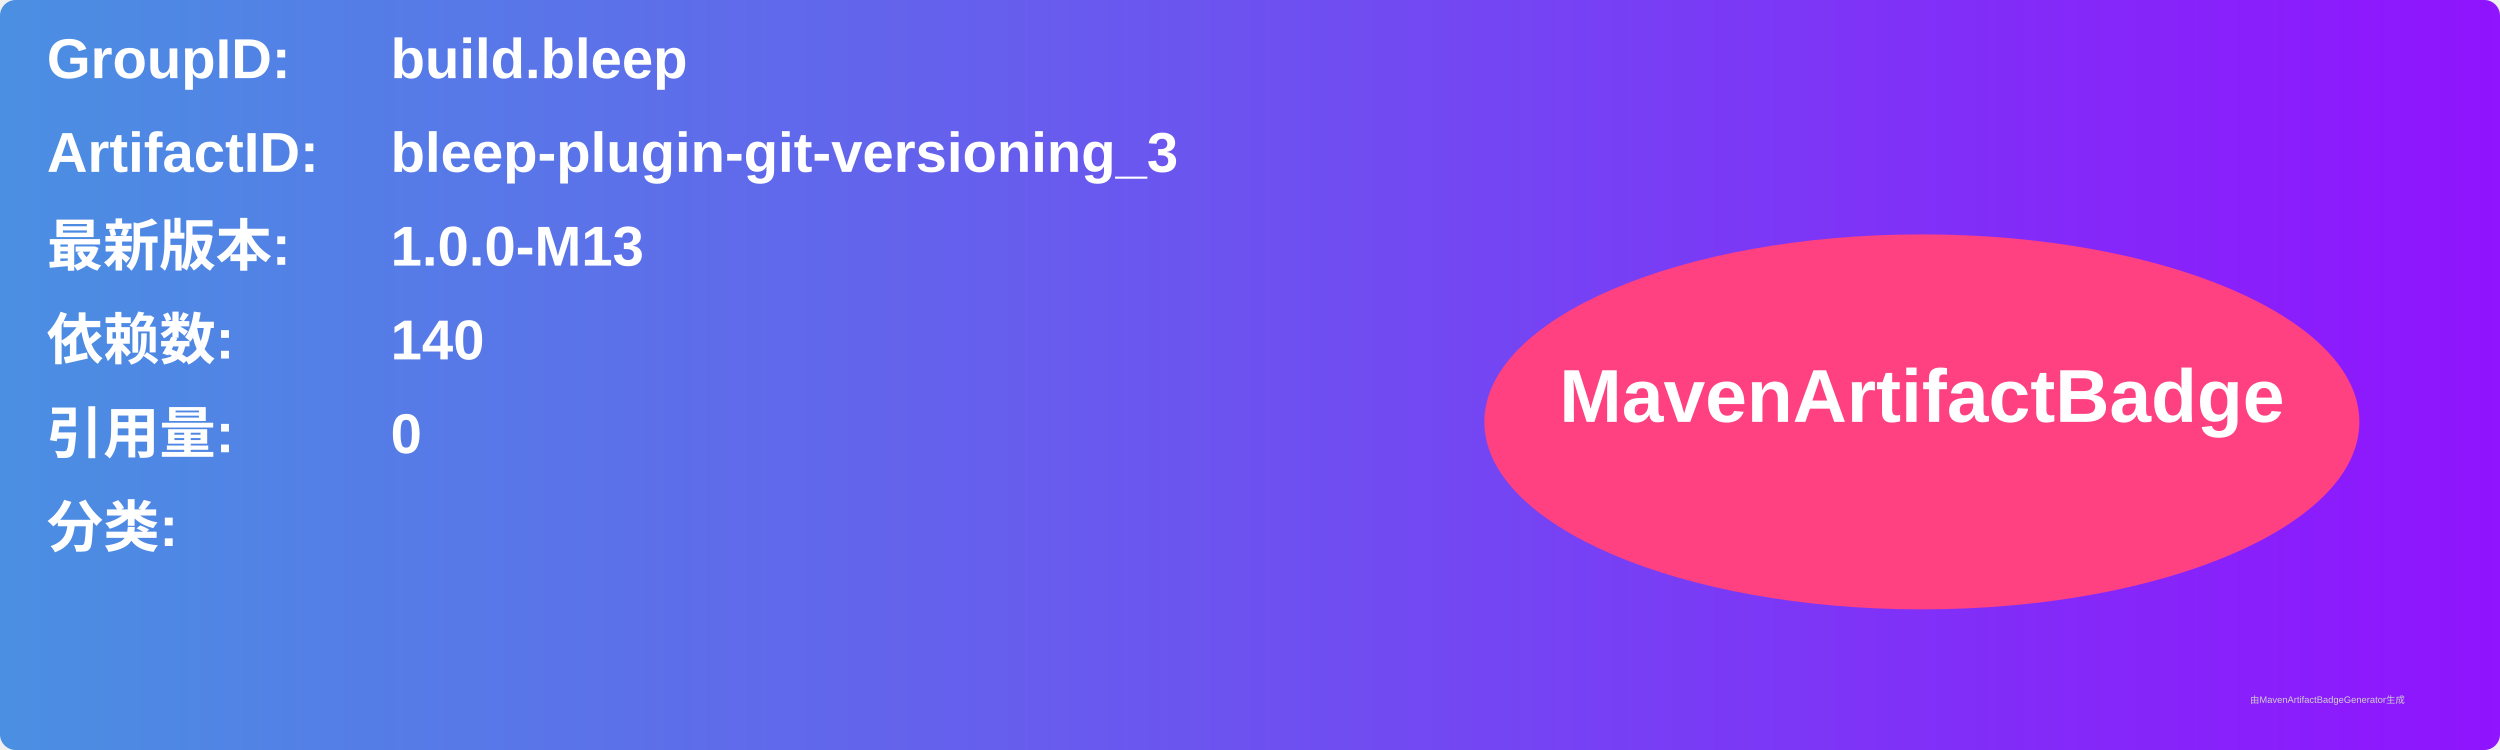
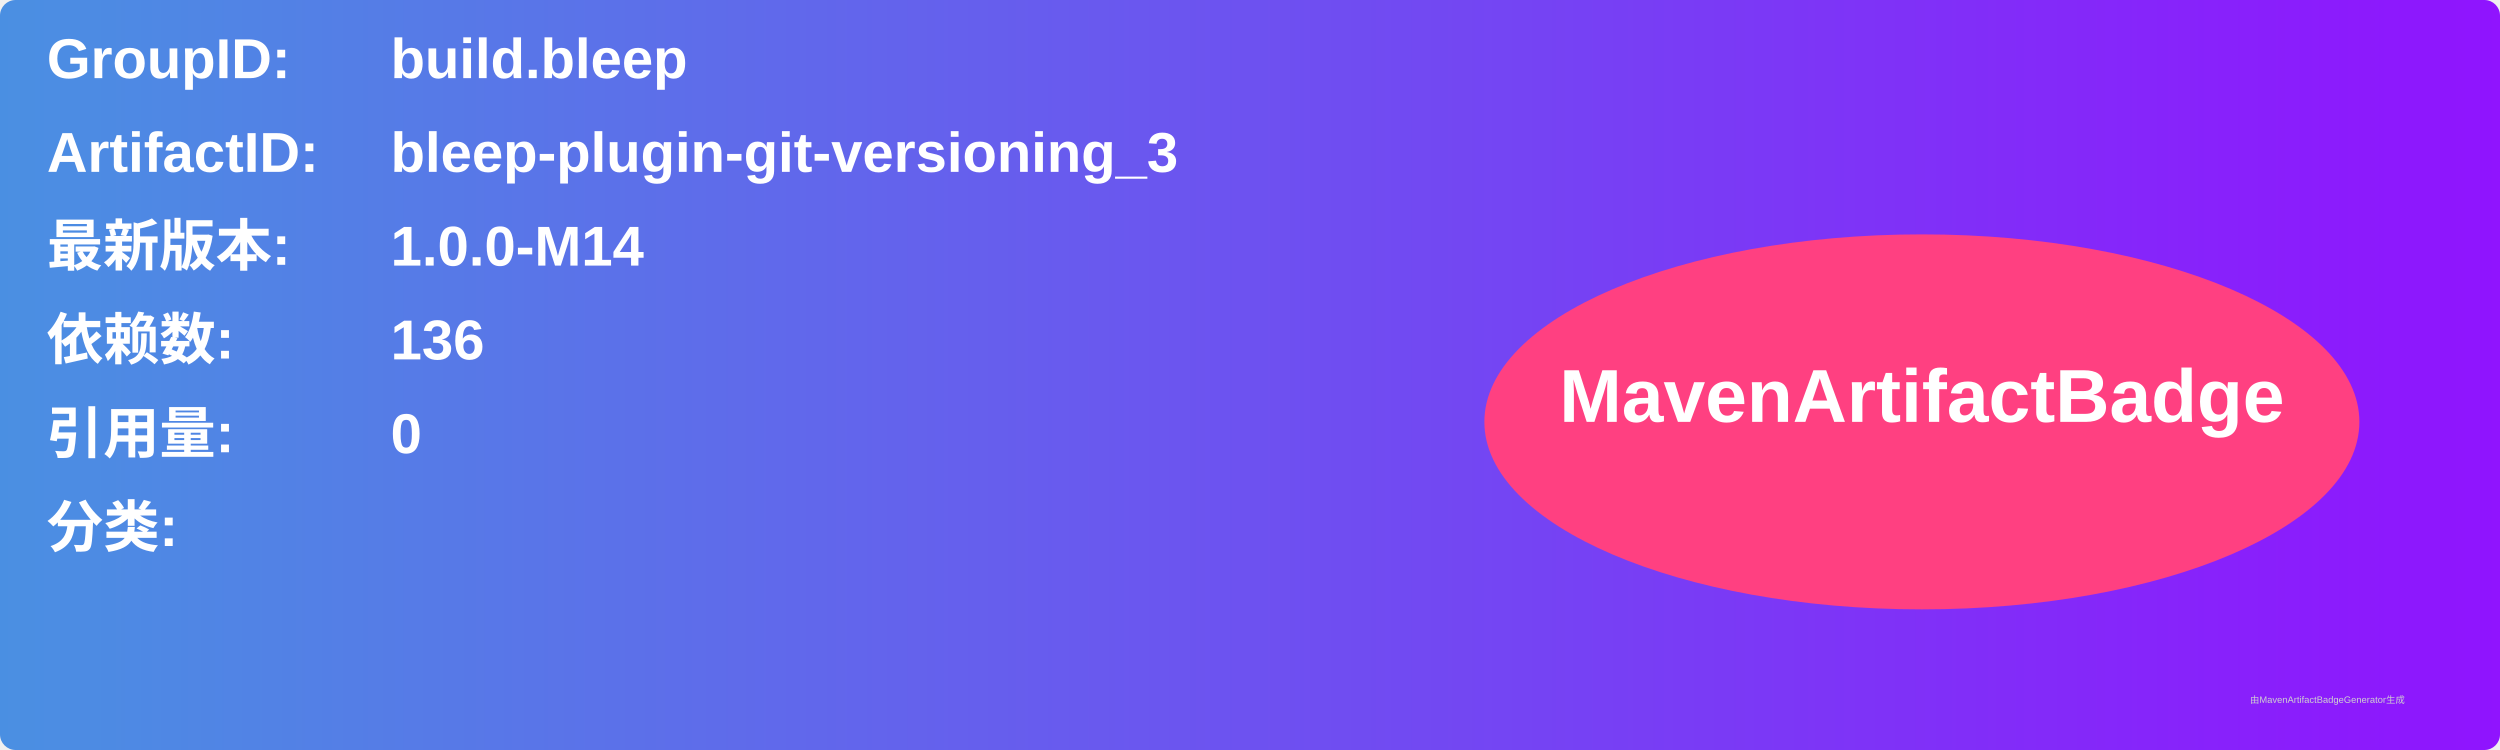
<svg xmlns="http://www.w3.org/2000/svg" width="800" height="240" viewBox="0 0 800 240">
  <linearGradient id="grad" x1="0%" y1="0%" x2="100%" y2="0%">
    <stop offset="0%" stop-color="#4a90e2" />
    <stop offset="100%" stop-color="#9013fe" />
  </linearGradient>
  <rect width="100%" height="100%" rx="5" ry="5" fill="url(#grad)" />
  <g transform="translate(15, 15)">
    <text x="0" y="10" font-family="Arial" font-size="18" fill="white" font-weight="bold" width="260">GroupID:</text>
    <text x="110" y="10" font-family="Arial" font-size="18" fill="white" font-weight="bold" width="460">build.bleep</text>
    <text x="0" y="40" font-family="Arial" font-size="18" fill="white" font-weight="bold" width="260">ArtifactID:</text>
    <text x="110" y="40" font-family="Arial" font-size="18" fill="white" font-weight="bold" width="460">bleep-plugin-git-versioning_3</text>
    <text x="0" y="70" font-family="Arial" font-size="18" fill="white" font-weight="bold">最新版本:</text>
    <text x="110" y="70" font-family="Arial" font-size="18" fill="white" font-weight="bold">
-       <tspan font-weight="bold">1.0.0-M13</tspan>
+       <tspan font-weight="bold">1.0.0-M14</tspan>
    </text>
    <text x="0" y="100" font-family="Arial" font-size="18" fill="white" font-weight="bold">依赖数: </text>
    <text x="110" y="100" font-family="Arial" font-size="18" fill="white">
-       <tspan font-weight="bold">140</tspan>
+       <tspan font-weight="bold">136</tspan>
    </text>
    <text x="0" y="130" font-family="Arial" font-size="18" fill="white" font-weight="bold">引用量: </text>
    <text x="110" y="130" font-family="Arial" font-size="18" fill="white">
      <tspan font-weight="bold">0</tspan>
    </text>
    <text x="0" y="160" font-family="Arial" font-size="18" fill="white" font-weight="bold">分类:</text>
    <text x="10" y="190" font-family="Arial" font-size="10" fill="white">
      <tspan font-weight="bold" />
    </text>
    <ellipse cx="600" cy="120" rx="140" ry="60" fill="#ff4081" />
    <text x="600" y="120" text-anchor="middle" font-family="Arial" font-size="24" fill="white" font-weight="bold">MavenArtifactBadge</text>
  </g>
  <text x="720" y="225" font-family="Arial" font-size="3" fill="#d0d0d0">由MavenArtifactBadgeGenerator生成</text>
</svg>
